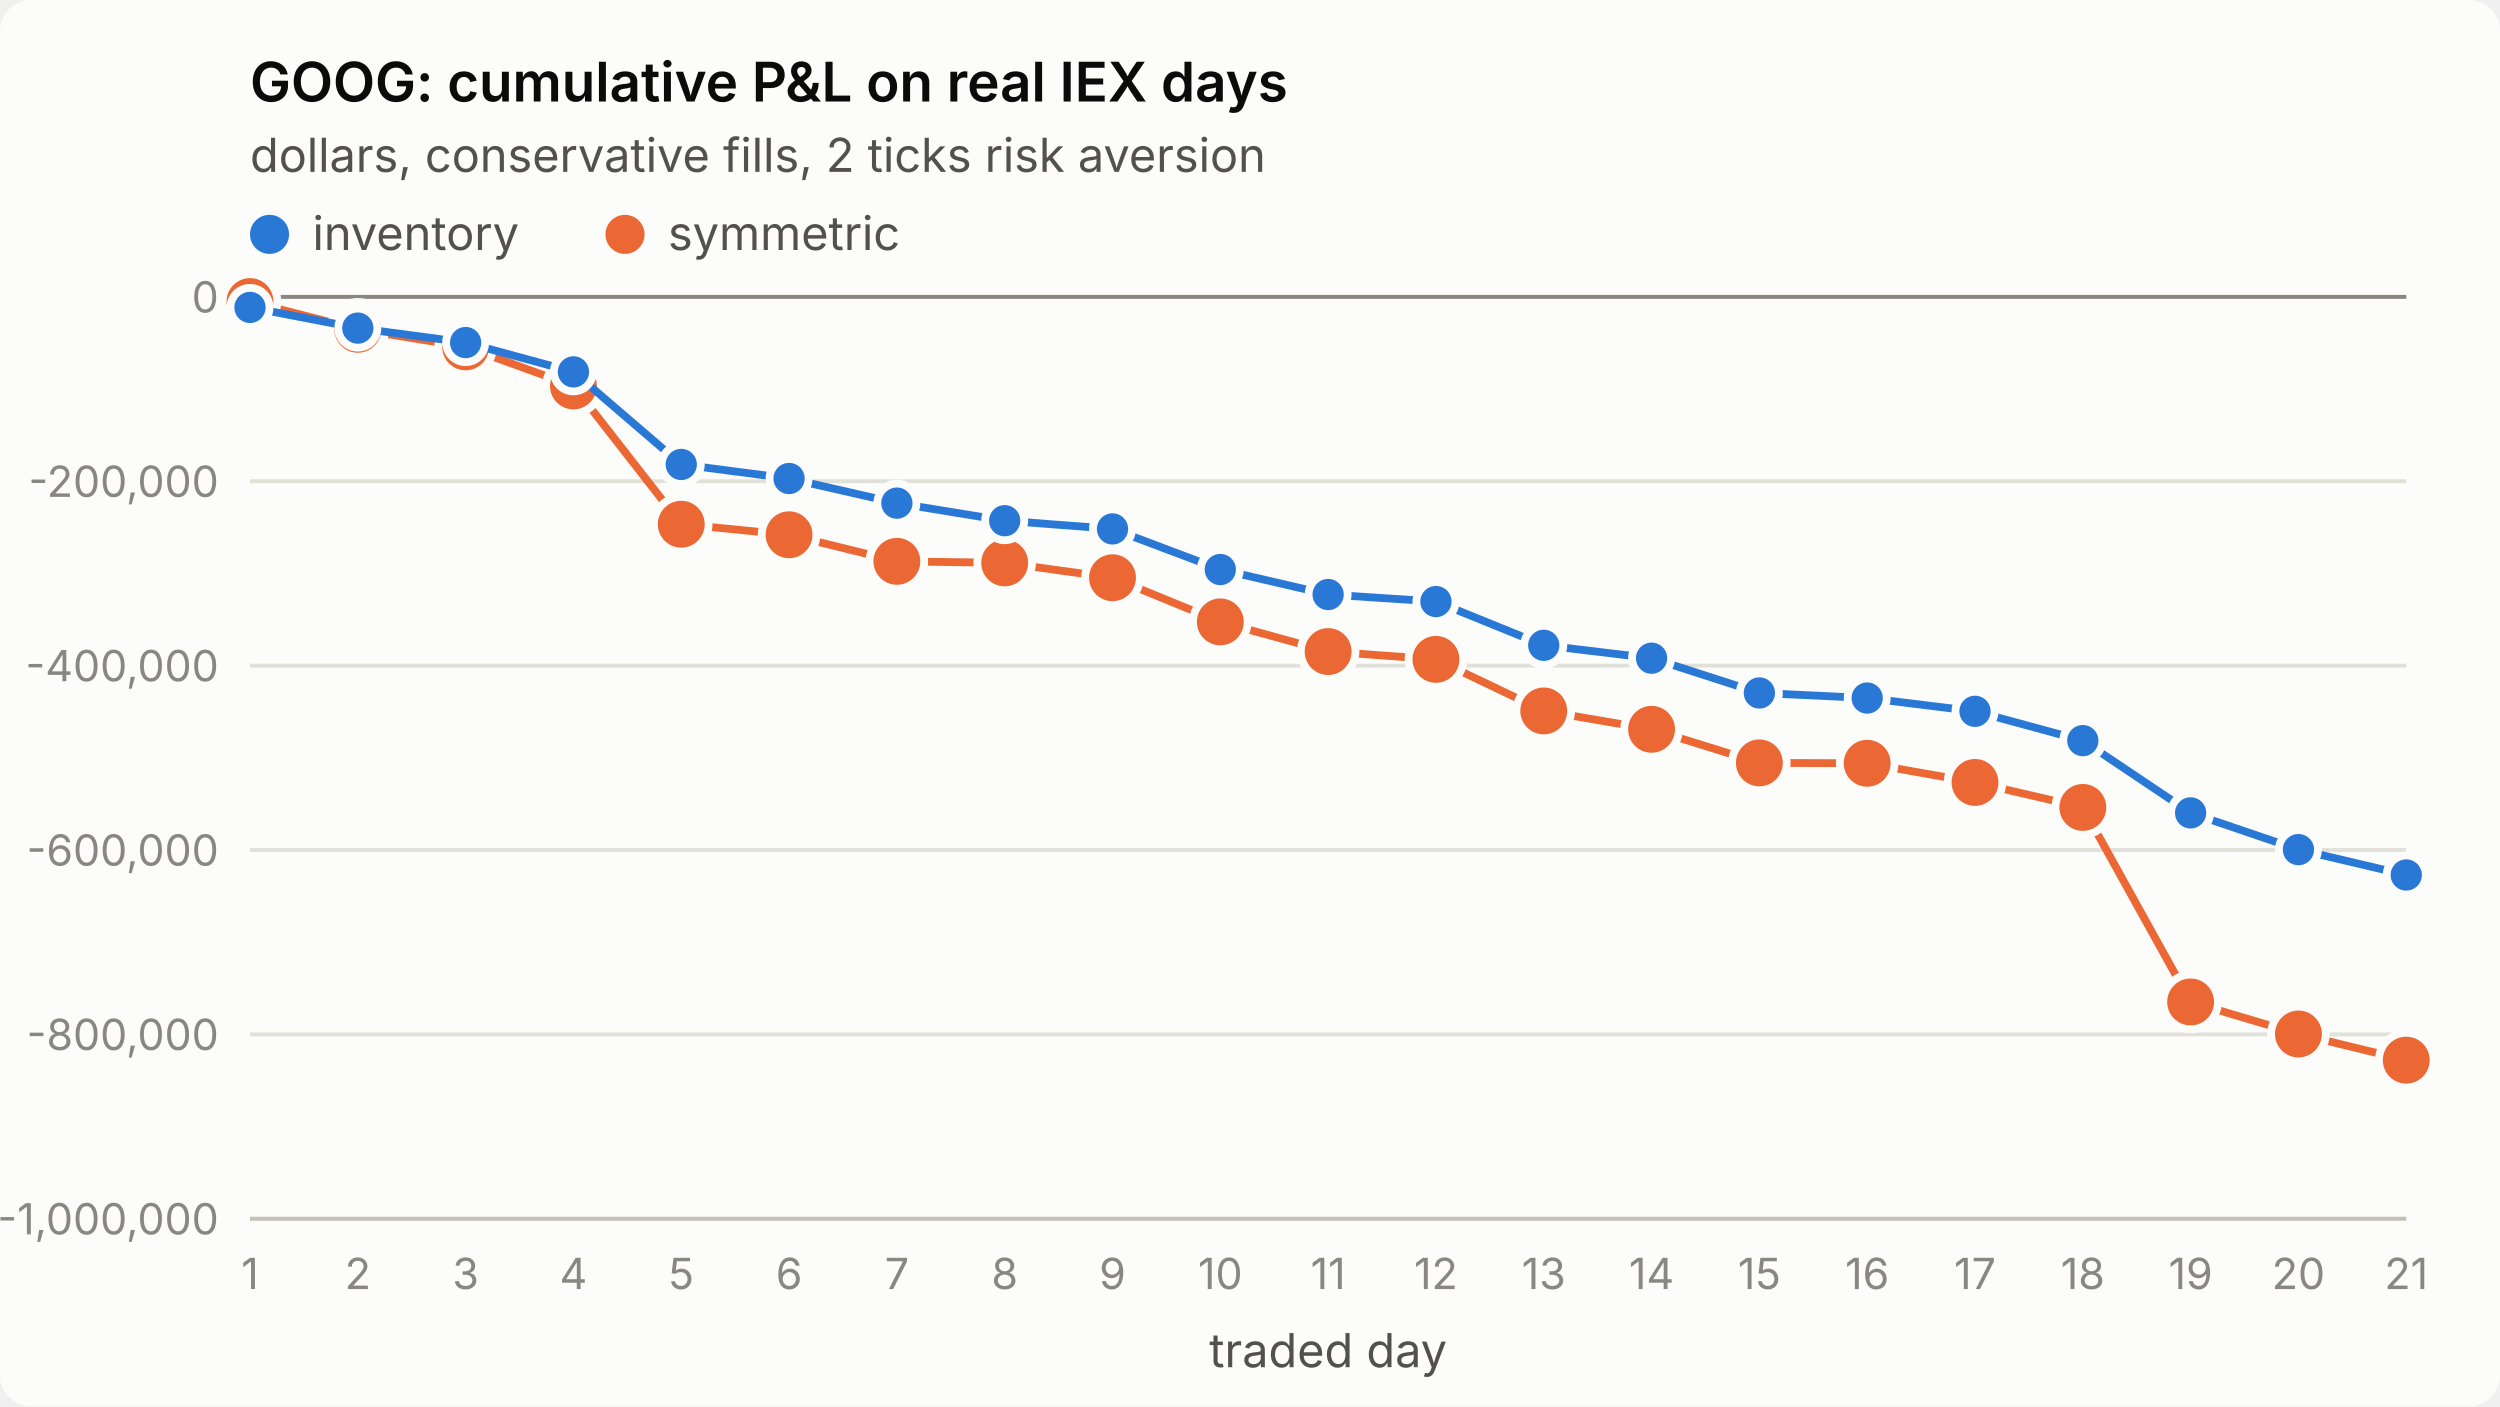
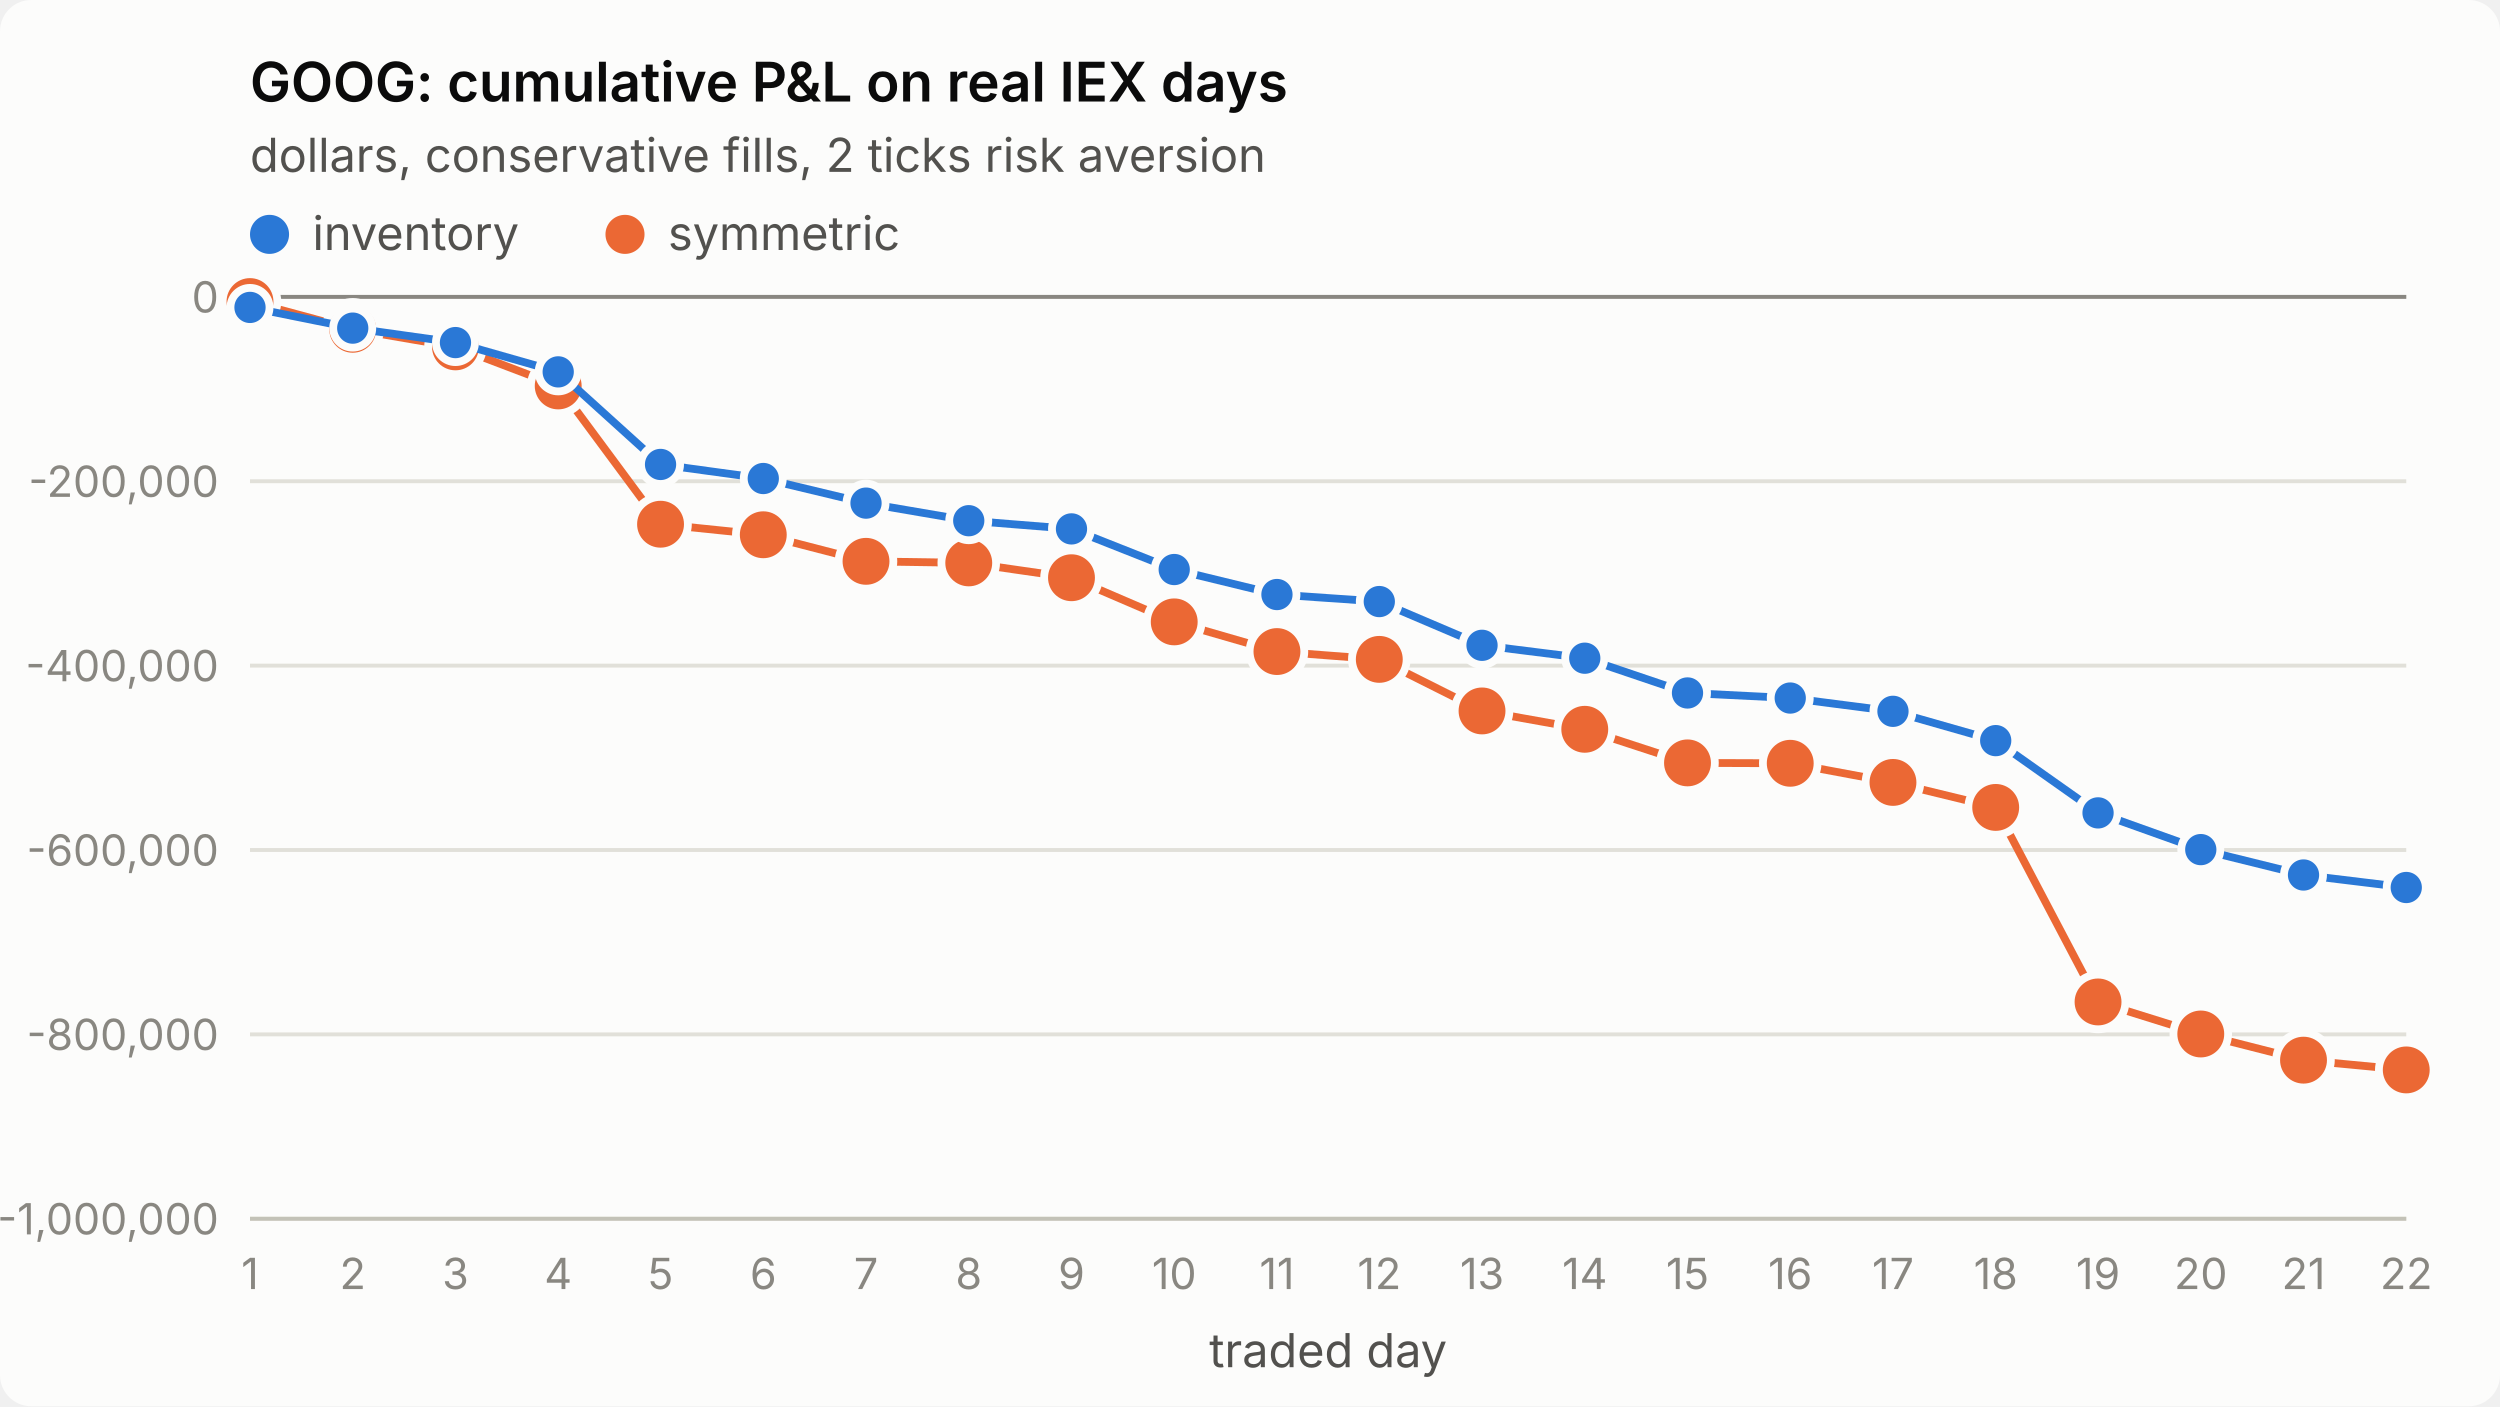
<svg xmlns="http://www.w3.org/2000/svg" viewBox="0 0 640 360" width="640" height="360" role="img" aria-label="GOOG: cumulative P&amp;L on real IEX days">
  <style>
.surface{fill:#fcfcfb}.title{fill:#0b0b0b;font-weight:600;font-size:14px}
.sub,.legend{fill:#52514e;font-size:12px}.tick{fill:#898781;font-size:11px;font-variant-numeric:tabular-nums}
.grid{stroke:#e1e0d9;stroke-width:1}.axis{stroke:#c3c2b7;stroke-width:1}.ref{stroke:#898781;stroke-width:1}
.s1{stroke:#2a78d6}.s2{stroke:#eb6834}.f1{fill:#2a78d6}.f2{fill:#eb6834}
.line{fill:none;stroke-width:2;stroke-linejoin:round;stroke-linecap:round}
.dot{stroke:#fcfcfb;stroke-width:2}
text{font-family:system-ui,-apple-system,"Segoe UI",sans-serif}
@media (prefers-color-scheme: dark){
.surface{fill:#1a1a19}.title{fill:#ffffff}.sub,.legend{fill:#c3c2b7}
.grid{stroke:#2c2c2a}.axis{stroke:#383835}.dot{stroke:#1a1a19}
.s1{stroke:#3987e5}.s2{stroke:#d95926}.f1{fill:#3987e5}.f2{fill:#d95926}}
</style>
  <rect class="surface" width="640" height="360" rx="8" />
  <text class="title" x="64" y="26">GOOG: cumulative P&amp;L on real IEX days</text>
  <text class="sub" x="64" y="44">dollars, conservative fills, 2 ticks risk aversion</text>
  <line class="grid" x1="64" x2="616" y1="312.0" y2="312.0" />
  <text class="tick" x="56" y="316.0" text-anchor="end">-1,000,000</text>
  <line class="grid" x1="64" x2="616" y1="264.8" y2="264.8" />
  <text class="tick" x="56" y="268.8" text-anchor="end">-800,000</text>
  <line class="grid" x1="64" x2="616" y1="217.6" y2="217.6" />
  <text class="tick" x="56" y="221.6" text-anchor="end">-600,000</text>
  <line class="grid" x1="64" x2="616" y1="170.4" y2="170.4" />
  <text class="tick" x="56" y="174.4" text-anchor="end">-400,000</text>
  <line class="grid" x1="64" x2="616" y1="123.2" y2="123.2" />
  <text class="tick" x="56" y="127.2" text-anchor="end">-200,000</text>
  <line class="grid" x1="64" x2="616" y1="76.0" y2="76.0" />
  <text class="tick" x="56" y="80.0" text-anchor="end">0</text>
  <line class="axis" x1="64" x2="616" y1="312" y2="312" />
  <text class="tick" x="64.0" y="330" text-anchor="middle">1</text>
-   <text class="tick" x="91.6" y="330" text-anchor="middle">2</text>
-   <text class="tick" x="119.2" y="330" text-anchor="middle">3</text>
-   <text class="tick" x="146.8" y="330" text-anchor="middle">4</text>
-   <text class="tick" x="174.4" y="330" text-anchor="middle">5</text>
-   <text class="tick" x="202.0" y="330" text-anchor="middle">6</text>
-   <text class="tick" x="229.6" y="330" text-anchor="middle">7</text>
-   <text class="tick" x="257.2" y="330" text-anchor="middle">8</text>
-   <text class="tick" x="284.8" y="330" text-anchor="middle">9</text>
-   <text class="tick" x="312.4" y="330" text-anchor="middle">10</text>
-   <text class="tick" x="340.0" y="330" text-anchor="middle">11</text>
-   <text class="tick" x="367.6" y="330" text-anchor="middle">12</text>
-   <text class="tick" x="395.2" y="330" text-anchor="middle">13</text>
-   <text class="tick" x="422.8" y="330" text-anchor="middle">14</text>
-   <text class="tick" x="450.4" y="330" text-anchor="middle">15</text>
-   <text class="tick" x="478.0" y="330" text-anchor="middle">16</text>
-   <text class="tick" x="505.6" y="330" text-anchor="middle">17</text>
-   <text class="tick" x="533.2" y="330" text-anchor="middle">18</text>
-   <text class="tick" x="560.8" y="330" text-anchor="middle">19</text>
-   <text class="tick" x="588.4" y="330" text-anchor="middle">20</text>
-   <text class="tick" x="616.0" y="330" text-anchor="middle">21</text>
+   <text class="tick" x="90.3" y="330" text-anchor="middle">2</text>
+   <text class="tick" x="116.6" y="330" text-anchor="middle">3</text>
+   <text class="tick" x="142.9" y="330" text-anchor="middle">4</text>
+   <text class="tick" x="169.1" y="330" text-anchor="middle">5</text>
+   <text class="tick" x="195.4" y="330" text-anchor="middle">6</text>
+   <text class="tick" x="221.7" y="330" text-anchor="middle">7</text>
+   <text class="tick" x="248.0" y="330" text-anchor="middle">8</text>
+   <text class="tick" x="274.3" y="330" text-anchor="middle">9</text>
+   <text class="tick" x="300.6" y="330" text-anchor="middle">10</text>
+   <text class="tick" x="326.9" y="330" text-anchor="middle">11</text>
+   <text class="tick" x="353.1" y="330" text-anchor="middle">12</text>
+   <text class="tick" x="379.4" y="330" text-anchor="middle">13</text>
+   <text class="tick" x="405.7" y="330" text-anchor="middle">14</text>
+   <text class="tick" x="432.0" y="330" text-anchor="middle">15</text>
+   <text class="tick" x="458.3" y="330" text-anchor="middle">16</text>
+   <text class="tick" x="484.6" y="330" text-anchor="middle">17</text>
+   <text class="tick" x="510.9" y="330" text-anchor="middle">18</text>
+   <text class="tick" x="537.1" y="330" text-anchor="middle">19</text>
+   <text class="tick" x="563.4" y="330" text-anchor="middle">20</text>
+   <text class="tick" x="589.7" y="330" text-anchor="middle">21</text>
+   <text class="tick" x="616.0" y="330" text-anchor="middle">22</text>
  <text class="sub" x="340.0" y="350" text-anchor="middle">traded day</text>
  <line class="ref" x1="64" x2="616" y1="76.0" y2="76.0" />
-   <polyline class="line s2" points="64.0,77.2 91.6,84.3 119.2,88.8 146.8,98.8 174.4,134.2 202.0,136.9 229.6,143.7 257.2,144.1 284.8,147.9 312.4,159.2 340.0,166.8 367.6,168.8 395.2,182.0 422.8,186.7 450.4,195.3 478.0,195.4 505.6,200.3 533.2,206.7 560.8,256.5 588.4,264.7 616.0,271.4" />
+   <polyline class="line s2" points="64.0,77.2 90.3,84.3 116.6,88.8 142.9,98.8 169.1,134.2 195.4,136.9 221.7,143.7 248.0,144.1 274.3,147.9 300.6,159.2 326.9,166.8 353.1,168.8 379.4,182.0 405.7,186.7 432.0,195.3 458.3,195.4 484.6,200.3 510.9,206.7 537.1,256.5 563.4,264.7 589.7,271.4 616.0,273.9" />
  <circle class="dot f2" cx="64.0" cy="77.2" r="7" />
-   <circle class="dot f2" cx="91.6" cy="84.3" r="7" />
-   <circle class="dot f2" cx="119.2" cy="88.8" r="7" />
-   <circle class="dot f2" cx="146.8" cy="98.8" r="7" />
-   <circle class="dot f2" cx="174.4" cy="134.2" r="7" />
-   <circle class="dot f2" cx="202.0" cy="136.9" r="7" />
-   <circle class="dot f2" cx="229.6" cy="143.7" r="7" />
-   <circle class="dot f2" cx="257.2" cy="144.1" r="7" />
-   <circle class="dot f2" cx="284.8" cy="147.9" r="7" />
-   <circle class="dot f2" cx="312.4" cy="159.2" r="7" />
-   <circle class="dot f2" cx="340.0" cy="166.8" r="7" />
-   <circle class="dot f2" cx="367.6" cy="168.8" r="7" />
-   <circle class="dot f2" cx="395.2" cy="182.0" r="7" />
-   <circle class="dot f2" cx="422.8" cy="186.7" r="7" />
-   <circle class="dot f2" cx="450.4" cy="195.3" r="7" />
-   <circle class="dot f2" cx="478.0" cy="195.4" r="7" />
-   <circle class="dot f2" cx="505.6" cy="200.3" r="7" />
-   <circle class="dot f2" cx="533.2" cy="206.7" r="7" />
-   <circle class="dot f2" cx="560.8" cy="256.5" r="7" />
-   <circle class="dot f2" cx="588.4" cy="264.7" r="7" />
-   <circle class="dot f2" cx="616.0" cy="271.4" r="7" />
-   <polyline class="line s1" points="64.0,78.7 91.6,84.0 119.2,87.7 146.8,95.2 174.4,118.9 202.0,122.5 229.6,128.8 257.2,133.3 284.8,135.4 312.4,145.8 340.0,152.2 367.6,154.0 395.2,165.2 422.8,168.5 450.4,177.4 478.0,178.7 505.6,182.1 533.2,189.6 560.8,208.1 588.4,217.5 616.0,224.0" />
+   <circle class="dot f2" cx="90.3" cy="84.3" r="7" />
+   <circle class="dot f2" cx="116.6" cy="88.8" r="7" />
+   <circle class="dot f2" cx="142.9" cy="98.8" r="7" />
+   <circle class="dot f2" cx="169.1" cy="134.2" r="7" />
+   <circle class="dot f2" cx="195.4" cy="136.9" r="7" />
+   <circle class="dot f2" cx="221.7" cy="143.7" r="7" />
+   <circle class="dot f2" cx="248.0" cy="144.1" r="7" />
+   <circle class="dot f2" cx="274.3" cy="147.9" r="7" />
+   <circle class="dot f2" cx="300.6" cy="159.2" r="7" />
+   <circle class="dot f2" cx="326.9" cy="166.8" r="7" />
+   <circle class="dot f2" cx="353.1" cy="168.8" r="7" />
+   <circle class="dot f2" cx="379.4" cy="182.0" r="7" />
+   <circle class="dot f2" cx="405.7" cy="186.7" r="7" />
+   <circle class="dot f2" cx="432.0" cy="195.3" r="7" />
+   <circle class="dot f2" cx="458.3" cy="195.4" r="7" />
+   <circle class="dot f2" cx="484.6" cy="200.3" r="7" />
+   <circle class="dot f2" cx="510.9" cy="206.7" r="7" />
+   <circle class="dot f2" cx="537.1" cy="256.5" r="7" />
+   <circle class="dot f2" cx="563.4" cy="264.7" r="7" />
+   <circle class="dot f2" cx="589.7" cy="271.4" r="7" />
+   <circle class="dot f2" cx="616.0" cy="273.9" r="7" />
+   <polyline class="line s1" points="64.0,78.7 90.3,84.0 116.6,87.7 142.9,95.2 169.1,118.9 195.4,122.5 221.7,128.8 248.0,133.3 274.3,135.4 300.6,145.8 326.9,152.2 353.1,154.0 379.4,165.2 405.7,168.5 432.0,177.4 458.3,178.7 484.6,182.1 510.9,189.6 537.1,208.1 563.4,217.5 589.7,224.0 616.0,227.2" />
  <circle class="dot f1" cx="64.0" cy="78.7" r="5" />
-   <circle class="dot f1" cx="91.6" cy="84.0" r="5" />
-   <circle class="dot f1" cx="119.2" cy="87.7" r="5" />
-   <circle class="dot f1" cx="146.8" cy="95.2" r="5" />
-   <circle class="dot f1" cx="174.4" cy="118.9" r="5" />
-   <circle class="dot f1" cx="202.0" cy="122.5" r="5" />
-   <circle class="dot f1" cx="229.6" cy="128.8" r="5" />
-   <circle class="dot f1" cx="257.2" cy="133.3" r="5" />
-   <circle class="dot f1" cx="284.8" cy="135.4" r="5" />
-   <circle class="dot f1" cx="312.4" cy="145.8" r="5" />
-   <circle class="dot f1" cx="340.0" cy="152.2" r="5" />
-   <circle class="dot f1" cx="367.6" cy="154.0" r="5" />
-   <circle class="dot f1" cx="395.2" cy="165.2" r="5" />
-   <circle class="dot f1" cx="422.8" cy="168.5" r="5" />
-   <circle class="dot f1" cx="450.4" cy="177.4" r="5" />
-   <circle class="dot f1" cx="478.0" cy="178.7" r="5" />
-   <circle class="dot f1" cx="505.6" cy="182.1" r="5" />
-   <circle class="dot f1" cx="533.2" cy="189.6" r="5" />
-   <circle class="dot f1" cx="560.8" cy="208.1" r="5" />
-   <circle class="dot f1" cx="588.4" cy="217.5" r="5" />
-   <circle class="dot f1" cx="616.0" cy="224.0" r="5" />
+   <circle class="dot f1" cx="90.3" cy="84.0" r="5" />
+   <circle class="dot f1" cx="116.6" cy="87.7" r="5" />
+   <circle class="dot f1" cx="142.9" cy="95.2" r="5" />
+   <circle class="dot f1" cx="169.1" cy="118.9" r="5" />
+   <circle class="dot f1" cx="195.4" cy="122.5" r="5" />
+   <circle class="dot f1" cx="221.7" cy="128.8" r="5" />
+   <circle class="dot f1" cx="248.0" cy="133.3" r="5" />
+   <circle class="dot f1" cx="274.3" cy="135.4" r="5" />
+   <circle class="dot f1" cx="300.6" cy="145.8" r="5" />
+   <circle class="dot f1" cx="326.9" cy="152.2" r="5" />
+   <circle class="dot f1" cx="353.1" cy="154.0" r="5" />
+   <circle class="dot f1" cx="379.4" cy="165.2" r="5" />
+   <circle class="dot f1" cx="405.7" cy="168.5" r="5" />
+   <circle class="dot f1" cx="432.0" cy="177.4" r="5" />
+   <circle class="dot f1" cx="458.3" cy="178.7" r="5" />
+   <circle class="dot f1" cx="484.6" cy="182.1" r="5" />
+   <circle class="dot f1" cx="510.9" cy="189.6" r="5" />
+   <circle class="dot f1" cx="537.1" cy="208.1" r="5" />
+   <circle class="dot f1" cx="563.4" cy="217.5" r="5" />
+   <circle class="dot f1" cx="589.7" cy="224.0" r="5" />
+   <circle class="dot f1" cx="616.0" cy="227.2" r="5" />
  <circle class="f1" cx="69" cy="60" r="5" />
  <text class="legend" x="80" y="64">inventory</text>
  <circle class="f2" cx="160" cy="60" r="5" />
  <text class="legend" x="171" y="64">symmetric</text>
</svg>
